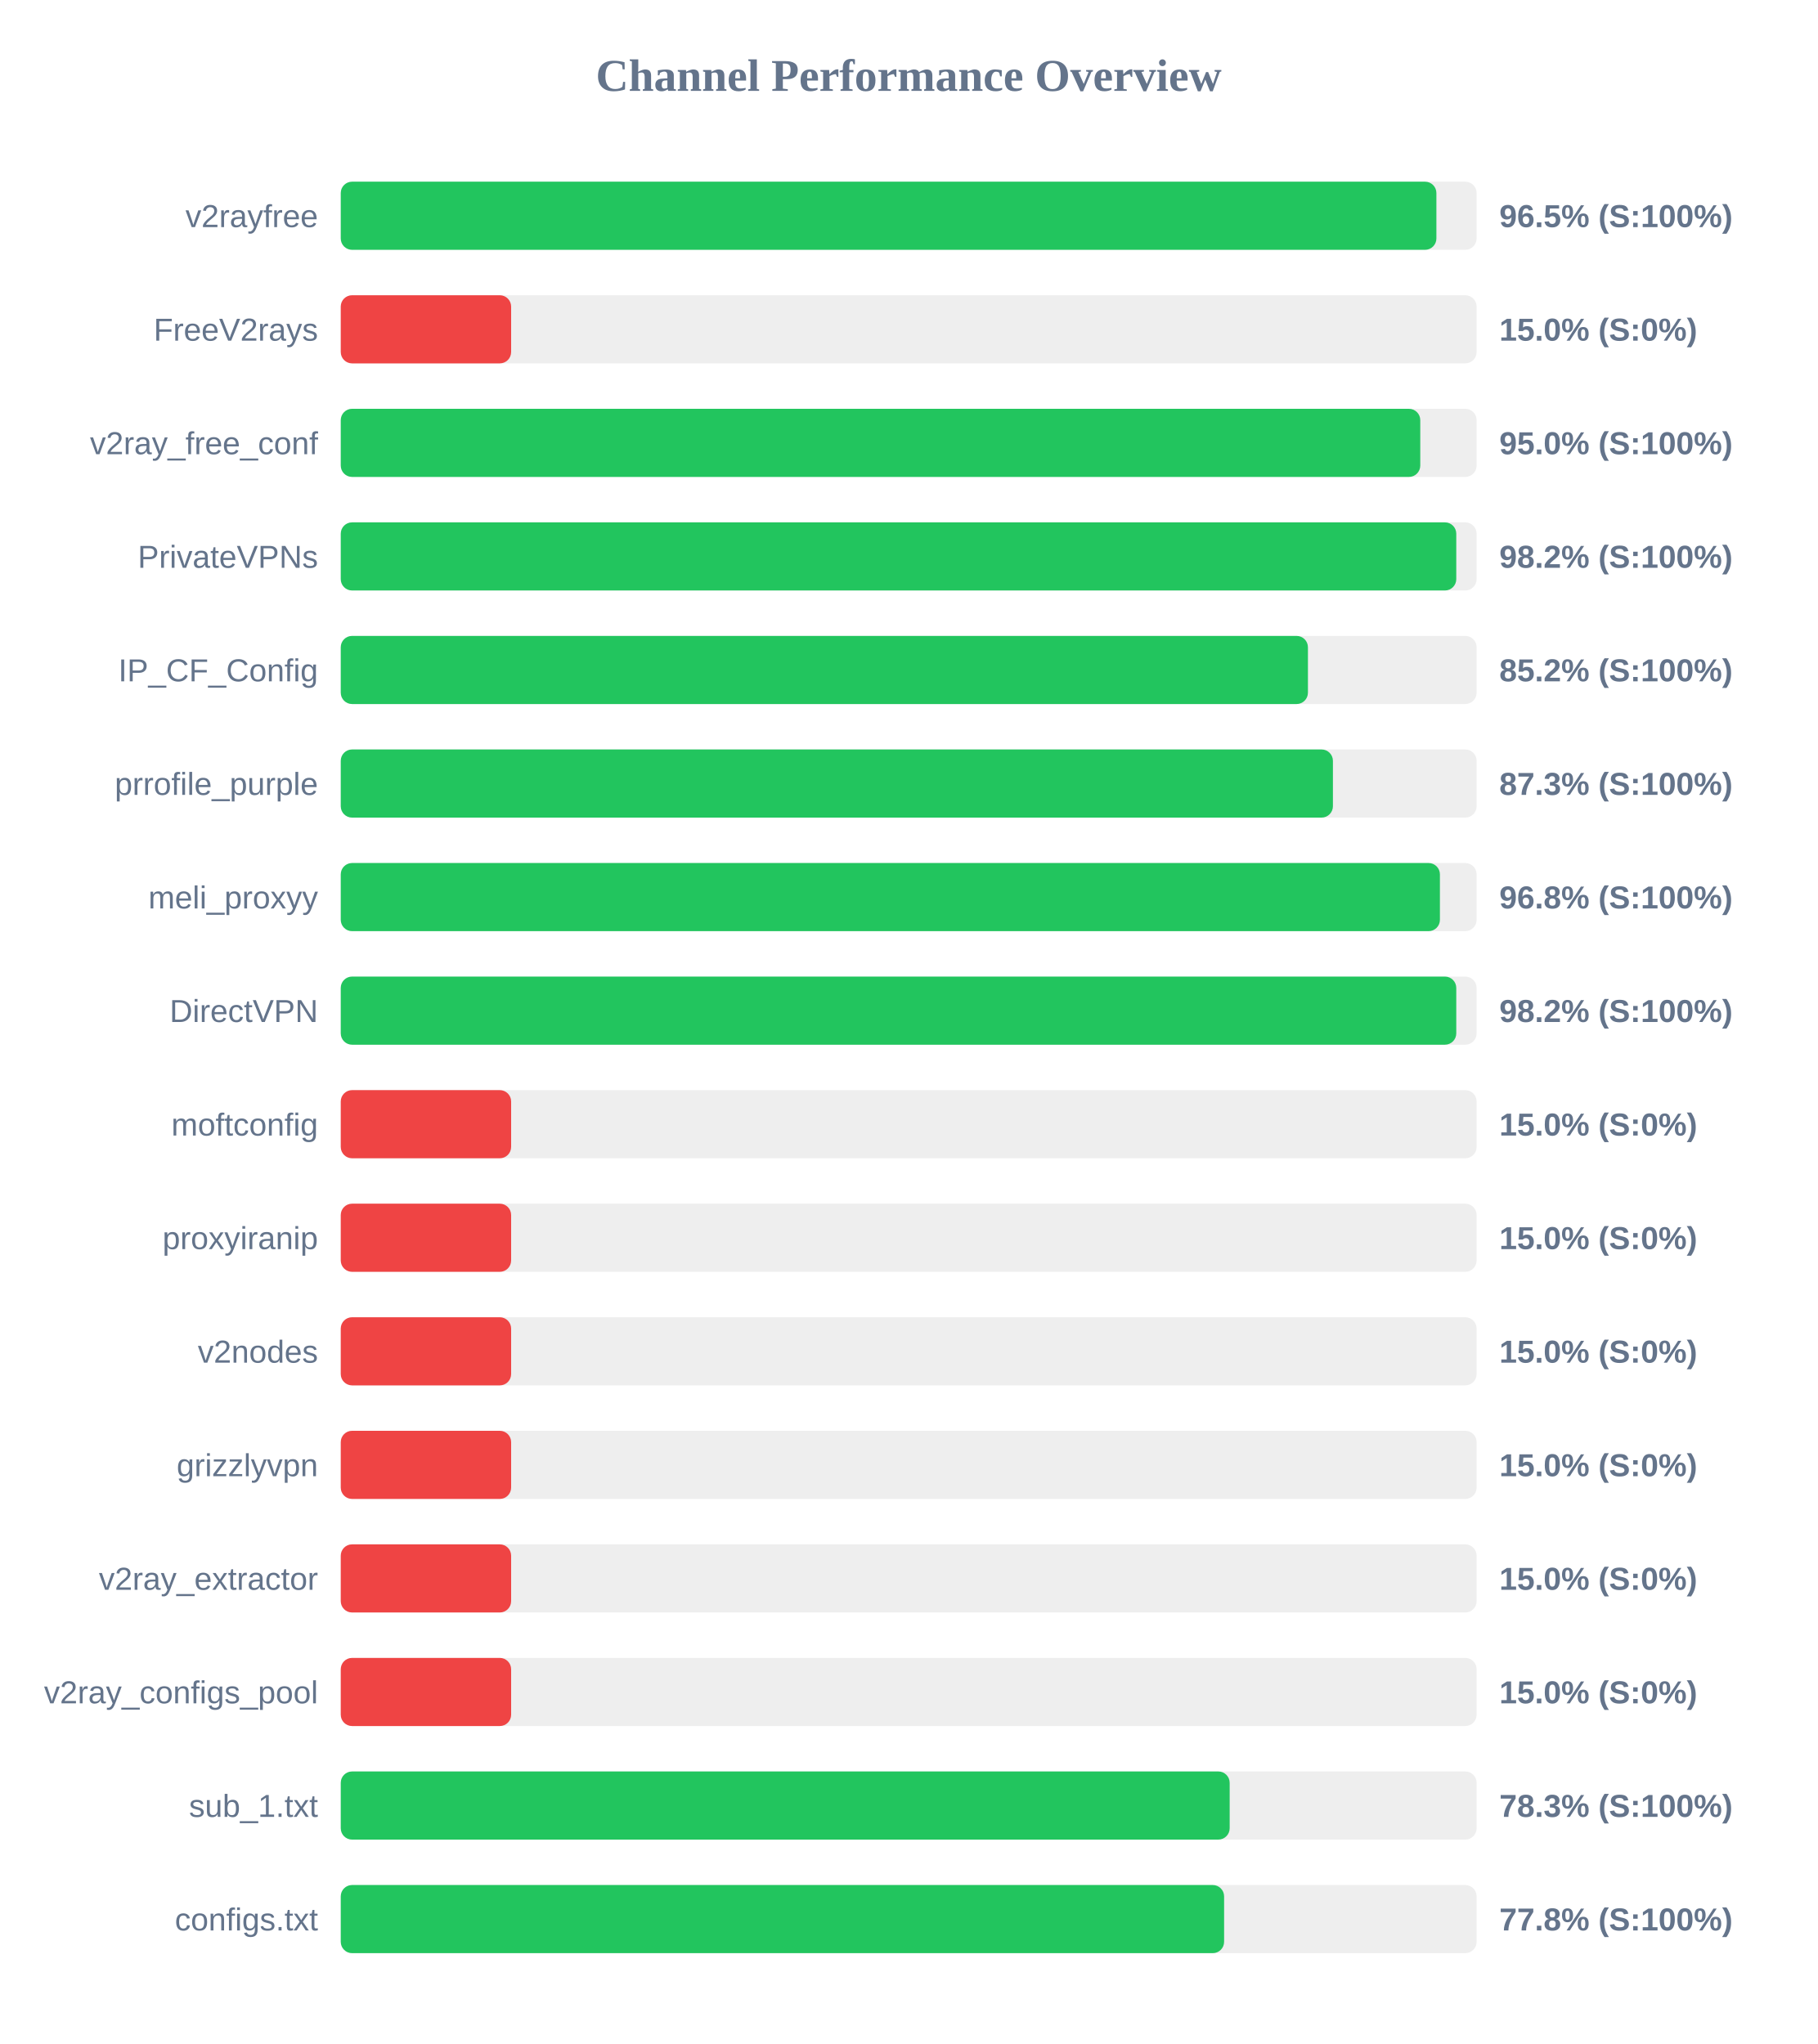
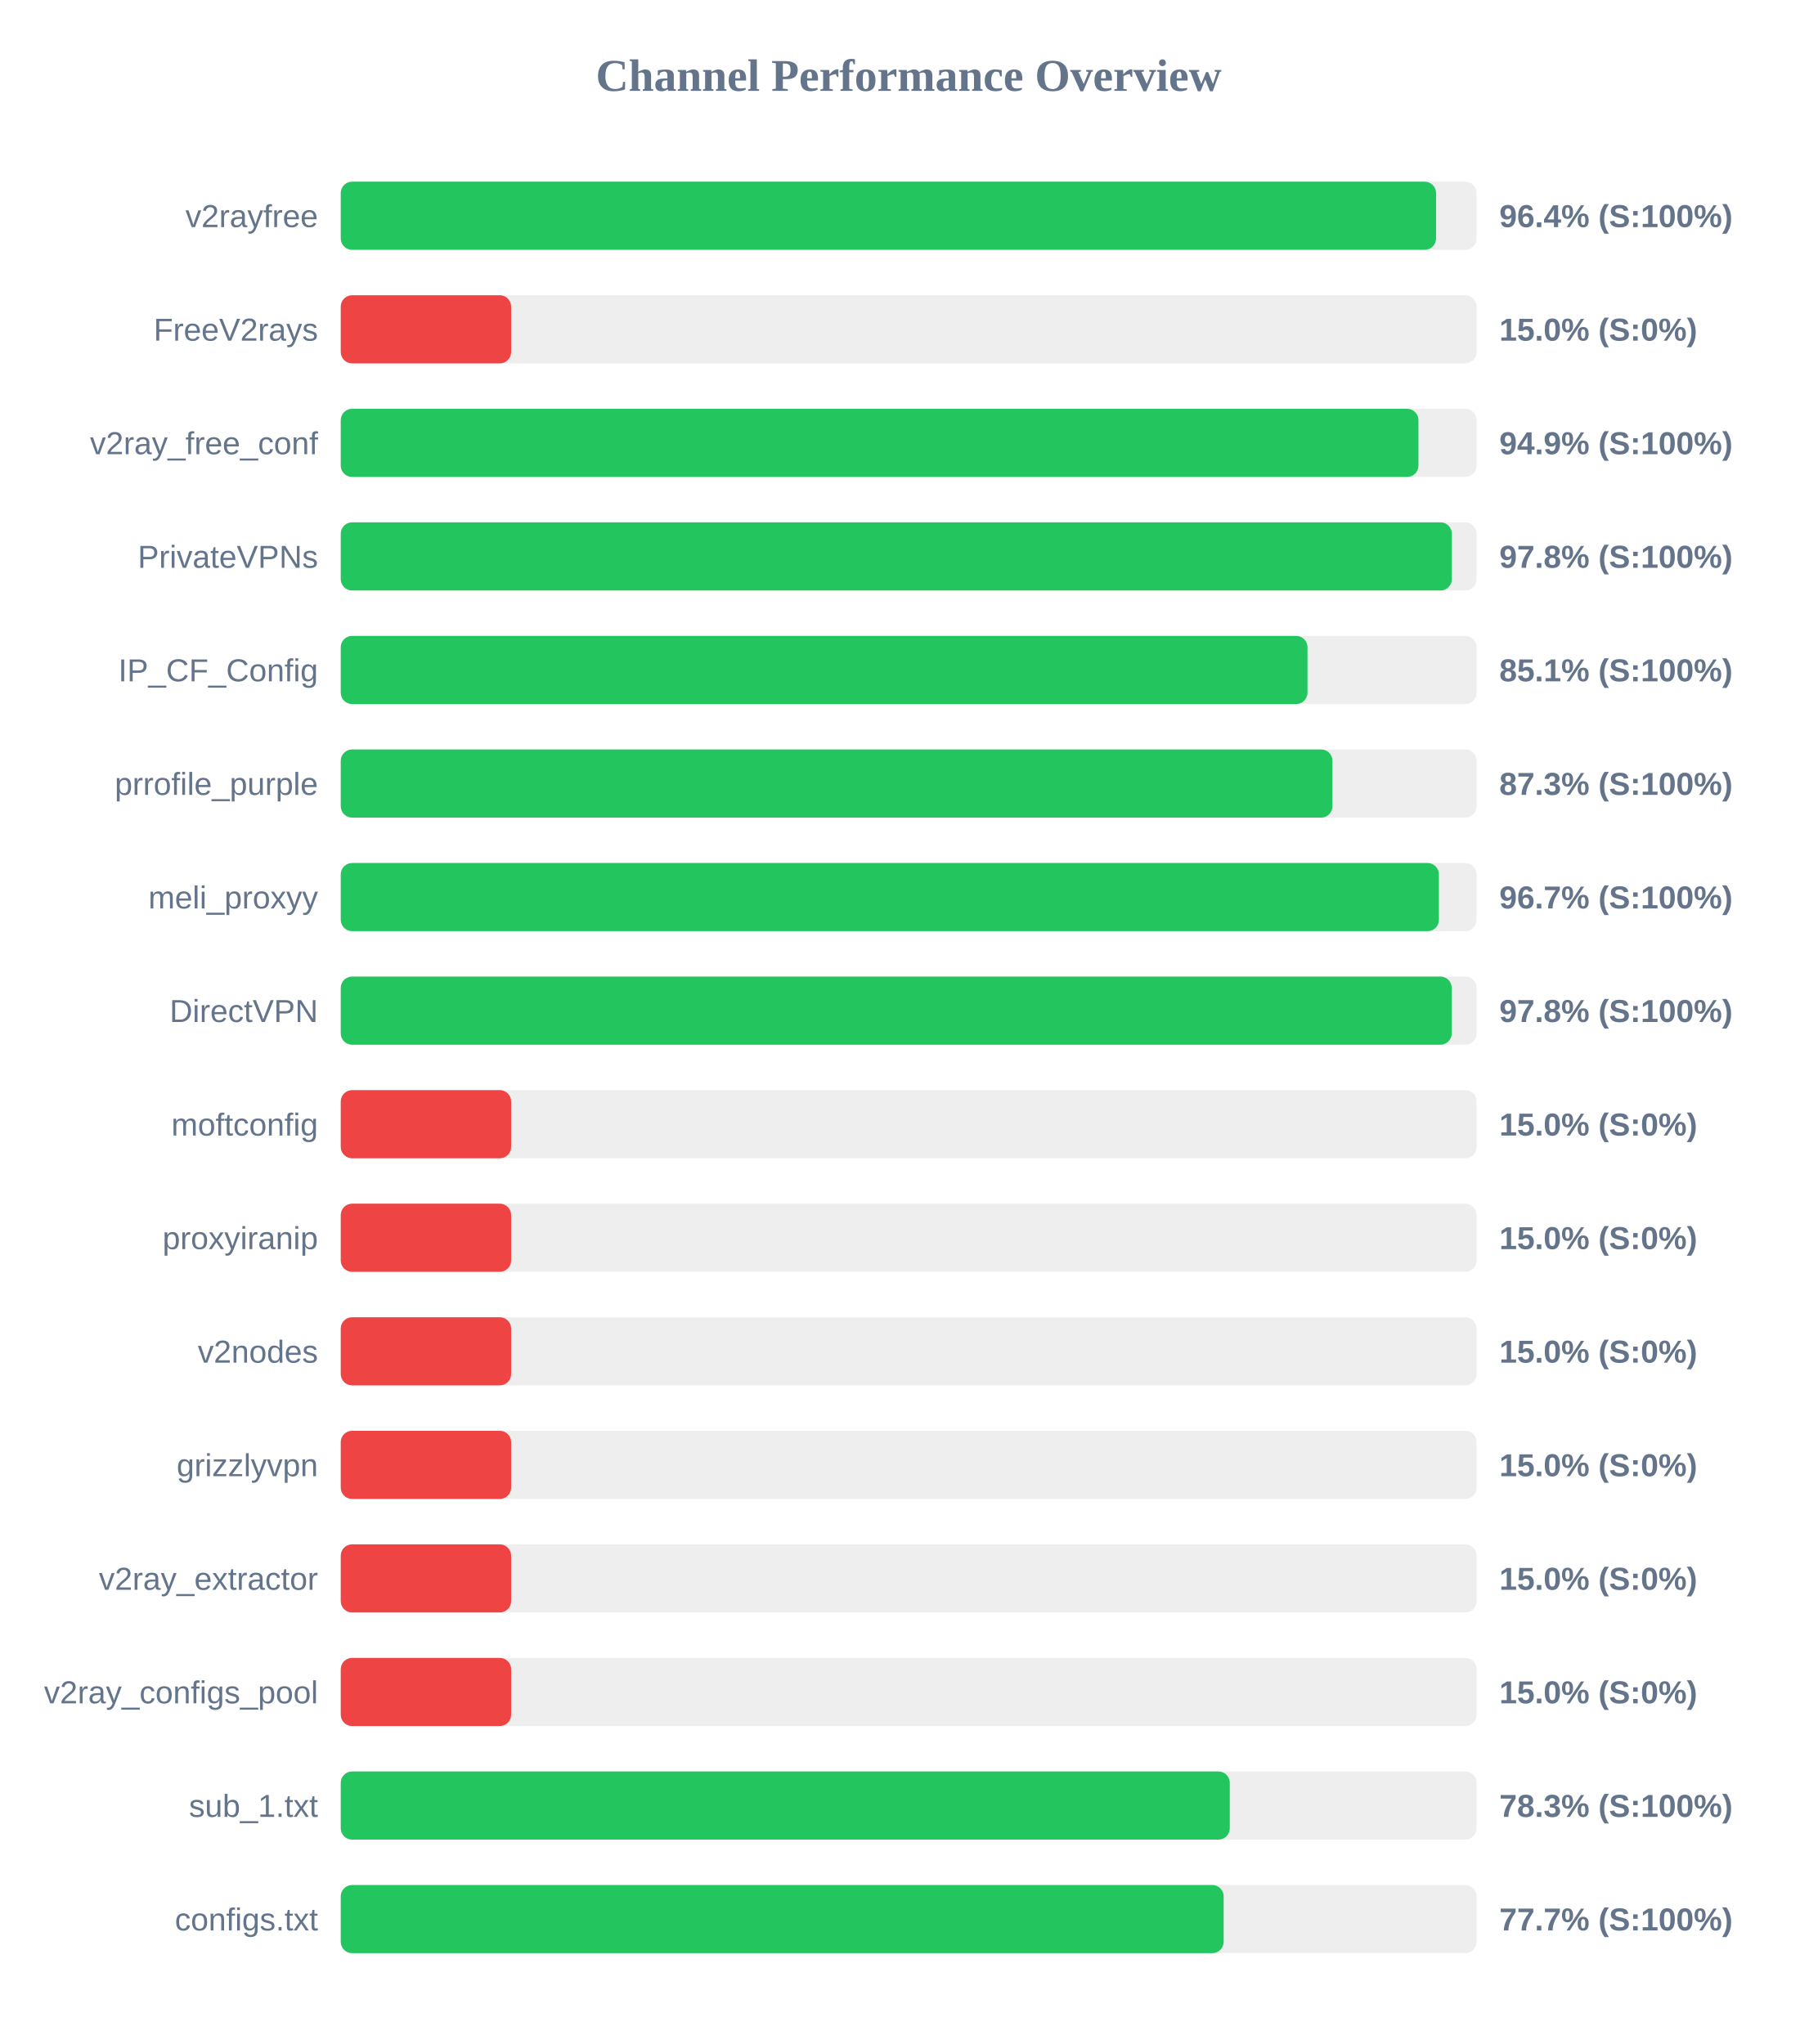
<svg xmlns="http://www.w3.org/2000/svg" width="800" height="900" version="1.1">
  <style>
        .row { font: 14px Arial; fill: #64748b; }
        .score { font: bold 14px Arial; fill: #64748b; }
    </style>
  <text x="400" y="40" text-anchor="middle" font-size="20px" font-weight="bold" fill="#64748b">Channel Performance Overview</text>
  <rect x="150" y="80" width="500" height="30" fill="#eee" rx="5" />
-   <rect x="150" y="80" width="482.3" height="30" fill="#22c55e" rx="5" />
+   <rect x="150" y="80" width="482.15" height="30" fill="#22c55e" rx="5" />
  <text x="140" y="100" text-anchor="end" class="row">v2rayfree</text>
-   <text x="660" y="100" text-anchor="start" class="score">96.5% (S:100%)</text>
+   <text x="660" y="100" text-anchor="start" class="score">96.4% (S:100%)</text>
  <rect x="150" y="130" width="500" height="30" fill="#eee" rx="5" />
  <rect x="150" y="130" width="75.0" height="30" fill="#ef4444" rx="5" />
  <text x="140" y="150" text-anchor="end" class="row">FreeV2rays</text>
  <text x="660" y="150" text-anchor="start" class="score">15.0% (S:0%)</text>
  <rect x="150" y="180" width="500" height="30" fill="#eee" rx="5" />
-   <rect x="150" y="180" width="475.2" height="30" fill="#22c55e" rx="5" />
+   <rect x="150" y="180" width="474.4" height="30" fill="#22c55e" rx="5" />
  <text x="140" y="200" text-anchor="end" class="row">v2ray_free_conf</text>
-   <text x="660" y="200" text-anchor="start" class="score">95.0% (S:100%)</text>
+   <text x="660" y="200" text-anchor="start" class="score">94.9% (S:100%)</text>
  <rect x="150" y="230" width="500" height="30" fill="#eee" rx="5" />
-   <rect x="150" y="230" width="491.05" height="30" fill="#22c55e" rx="5" />
+   <rect x="150" y="230" width="489.1" height="30" fill="#22c55e" rx="5" />
  <text x="140" y="250" text-anchor="end" class="row">PrivateVPNs</text>
-   <text x="660" y="250" text-anchor="start" class="score">98.2% (S:100%)</text>
+   <text x="660" y="250" text-anchor="start" class="score">97.8% (S:100%)</text>
  <rect x="150" y="280" width="500" height="30" fill="#eee" rx="5" />
-   <rect x="150" y="280" width="425.75" height="30" fill="#22c55e" rx="5" />
+   <rect x="150" y="280" width="425.55" height="30" fill="#22c55e" rx="5" />
  <text x="140" y="300" text-anchor="end" class="row">IP_CF_Config</text>
-   <text x="660" y="300" text-anchor="start" class="score">85.2% (S:100%)</text>
+   <text x="660" y="300" text-anchor="start" class="score">85.1% (S:100%)</text>
  <rect x="150" y="330" width="500" height="30" fill="#eee" rx="5" />
-   <rect x="150" y="330" width="436.75" height="30" fill="#22c55e" rx="5" />
+   <rect x="150" y="330" width="436.55" height="30" fill="#22c55e" rx="5" />
  <text x="140" y="350" text-anchor="end" class="row">prrofile_purple</text>
  <text x="660" y="350" text-anchor="start" class="score">87.3% (S:100%)</text>
  <rect x="150" y="380" width="500" height="30" fill="#eee" rx="5" />
-   <rect x="150" y="380" width="483.85" height="30" fill="#22c55e" rx="5" />
+   <rect x="150" y="380" width="483.4" height="30" fill="#22c55e" rx="5" />
  <text x="140" y="400" text-anchor="end" class="row">meli_proxyy</text>
-   <text x="660" y="400" text-anchor="start" class="score">96.8% (S:100%)</text>
+   <text x="660" y="400" text-anchor="start" class="score">96.7% (S:100%)</text>
  <rect x="150" y="430" width="500" height="30" fill="#eee" rx="5" />
-   <rect x="150" y="430" width="491.05" height="30" fill="#22c55e" rx="5" />
+   <rect x="150" y="430" width="489.05" height="30" fill="#22c55e" rx="5" />
  <text x="140" y="450" text-anchor="end" class="row">DirectVPN</text>
-   <text x="660" y="450" text-anchor="start" class="score">98.2% (S:100%)</text>
+   <text x="660" y="450" text-anchor="start" class="score">97.8% (S:100%)</text>
  <rect x="150" y="480" width="500" height="30" fill="#eee" rx="5" />
  <rect x="150" y="480" width="75.0" height="30" fill="#ef4444" rx="5" />
  <text x="140" y="500" text-anchor="end" class="row">moftconfig</text>
  <text x="660" y="500" text-anchor="start" class="score">15.0% (S:0%)</text>
  <rect x="150" y="530" width="500" height="30" fill="#eee" rx="5" />
  <rect x="150" y="530" width="75.0" height="30" fill="#ef4444" rx="5" />
  <text x="140" y="550" text-anchor="end" class="row">proxyiranip</text>
  <text x="660" y="550" text-anchor="start" class="score">15.0% (S:0%)</text>
  <rect x="150" y="580" width="500" height="30" fill="#eee" rx="5" />
  <rect x="150" y="580" width="75.0" height="30" fill="#ef4444" rx="5" />
  <text x="140" y="600" text-anchor="end" class="row">v2nodes</text>
  <text x="660" y="600" text-anchor="start" class="score">15.0% (S:0%)</text>
  <rect x="150" y="630" width="500" height="30" fill="#eee" rx="5" />
  <rect x="150" y="630" width="75.0" height="30" fill="#ef4444" rx="5" />
  <text x="140" y="650" text-anchor="end" class="row">grizzlyvpn</text>
  <text x="660" y="650" text-anchor="start" class="score">15.0% (S:0%)</text>
  <rect x="150" y="680" width="500" height="30" fill="#eee" rx="5" />
  <rect x="150" y="680" width="75.0" height="30" fill="#ef4444" rx="5" />
  <text x="140" y="700" text-anchor="end" class="row">v2ray_extractor</text>
  <text x="660" y="700" text-anchor="start" class="score">15.0% (S:0%)</text>
  <rect x="150" y="730" width="500" height="30" fill="#eee" rx="5" />
  <rect x="150" y="730" width="75.0" height="30" fill="#ef4444" rx="5" />
  <text x="140" y="750" text-anchor="end" class="row">v2ray_configs_pool</text>
  <text x="660" y="750" text-anchor="start" class="score">15.0% (S:0%)</text>
  <rect x="150" y="780" width="500" height="30" fill="#eee" rx="5" />
-   <rect x="150" y="780" width="391.3" height="30" fill="#22c55e" rx="5" />
+   <rect x="150" y="780" width="391.35" height="30" fill="#22c55e" rx="5" />
  <text x="140" y="800" text-anchor="end" class="row">sub_1.txt</text>
  <text x="660" y="800" text-anchor="start" class="score">78.3% (S:100%)</text>
  <rect x="150" y="830" width="500" height="30" fill="#eee" rx="5" />
-   <rect x="150" y="830" width="388.85" height="30" fill="#22c55e" rx="5" />
+   <rect x="150" y="830" width="388.65" height="30" fill="#22c55e" rx="5" />
  <text x="140" y="850" text-anchor="end" class="row">configs.txt</text>
-   <text x="660" y="850" text-anchor="start" class="score">77.8% (S:100%)</text>
+   <text x="660" y="850" text-anchor="start" class="score">77.7% (S:100%)</text>
</svg>
